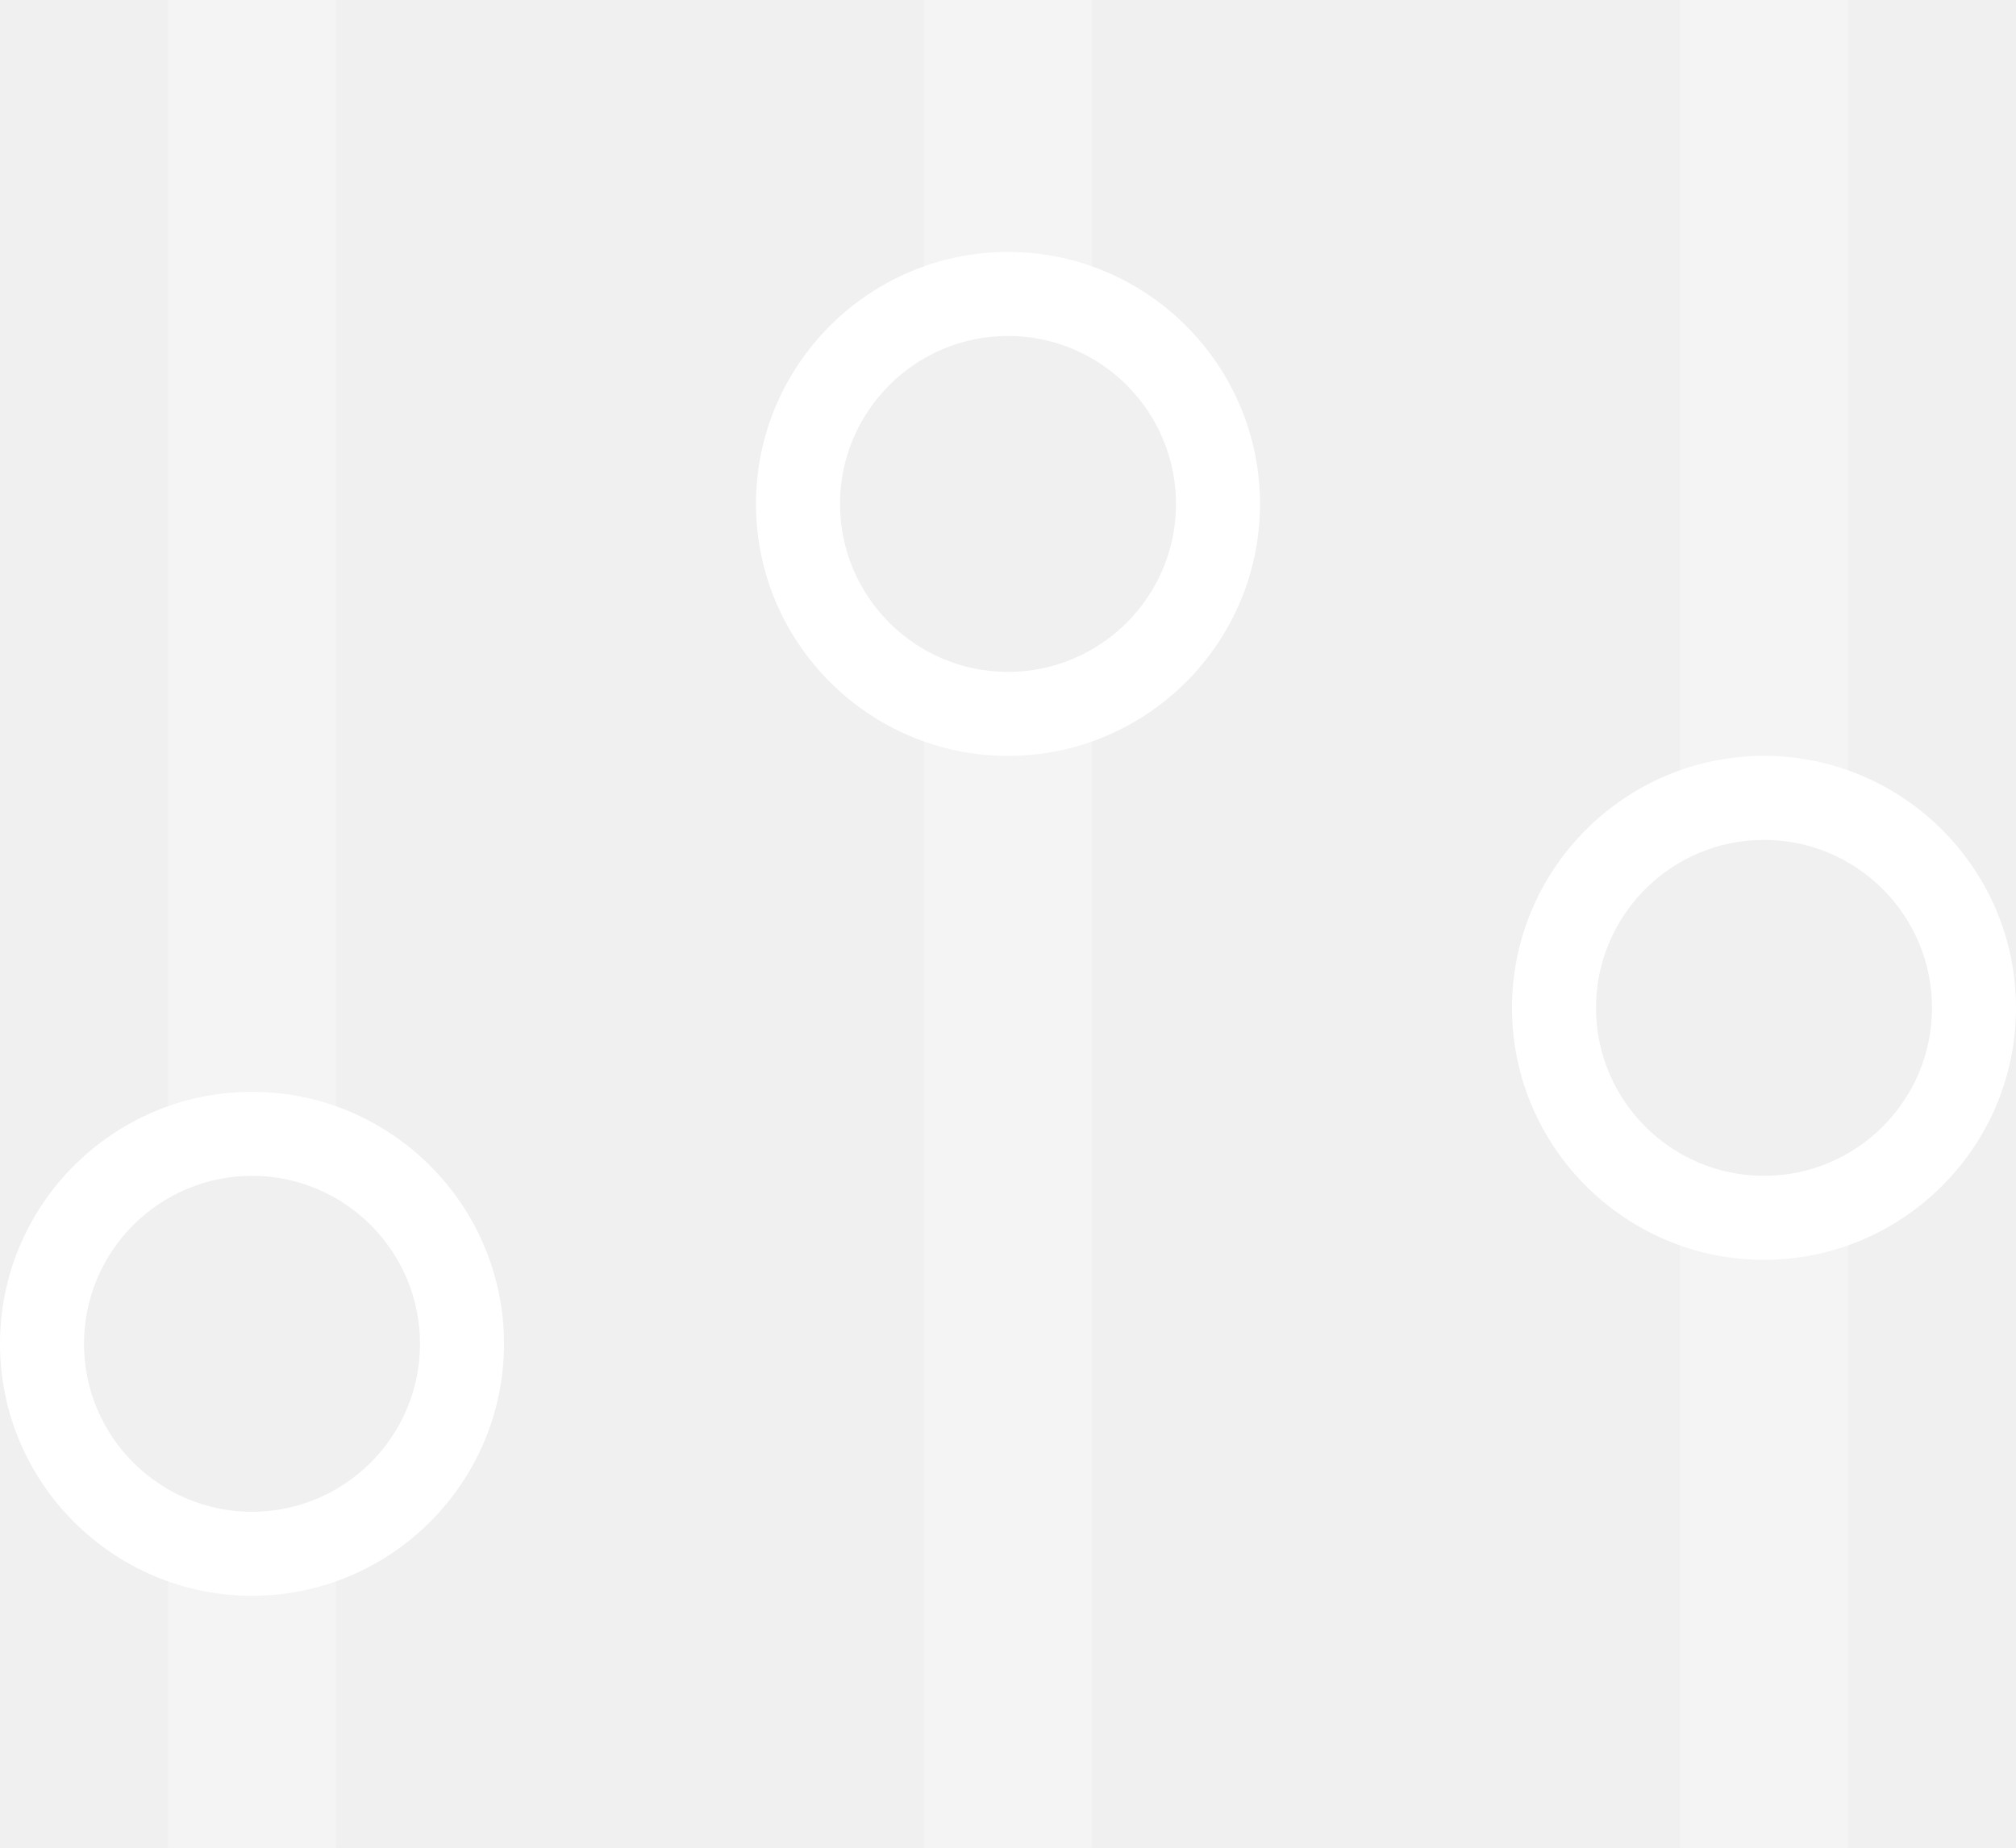
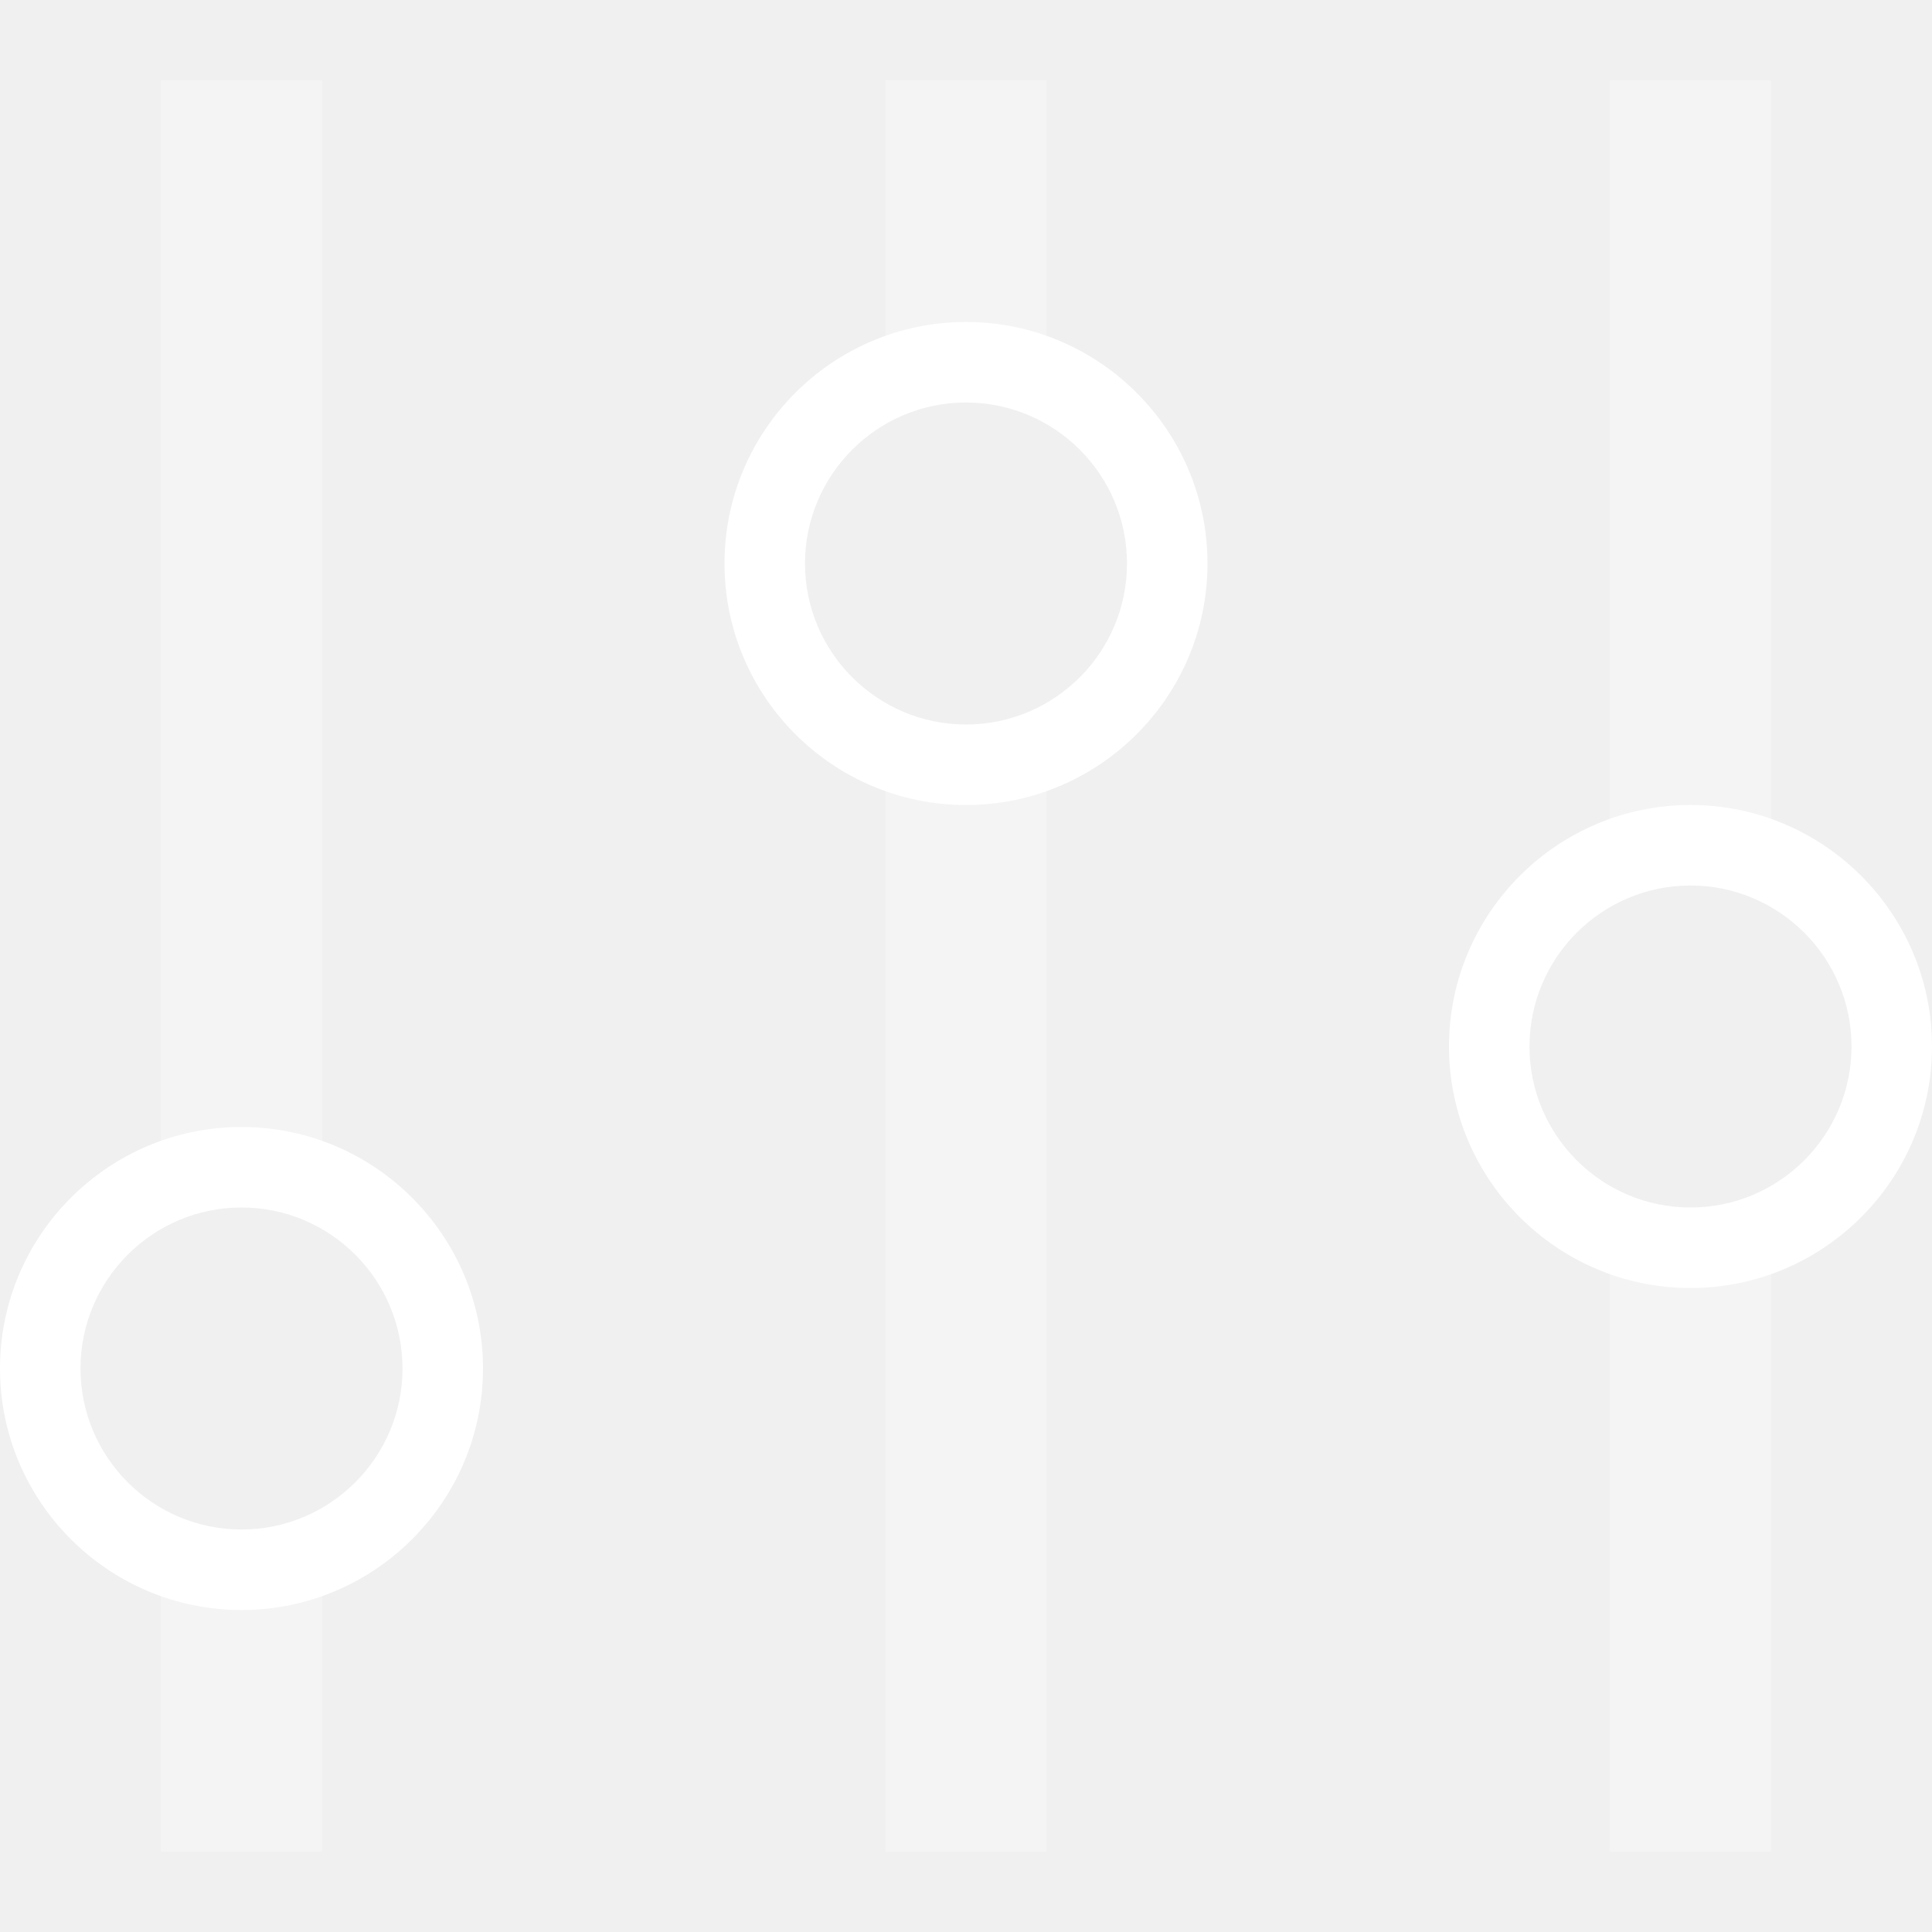
- <svg xmlns="http://www.w3.org/2000/svg" width="24" height="22" viewBox="0 0 24 22">
-   <g fill="none" fill-rule="evenodd">
-     <path d="M0-1h24v24H0z" />
-     <path fill="#FFF" d="M3 19c1.654 0 3-1.346 3-3s-1.346-3-3-3-3 1.346-3 3 1.346 3 3 3zm0-5c1.103 0 2 .897 2 2s-.897 2-2 2-2-.897-2-2 .897-2 2-2zm6-8c0 1.654 1.346 3 3 3s3-1.346 3-3-1.346-3-3-3-3 1.346-3 3zm5 0c0 1.103-.897 2-2 2s-2-.897-2-2 .897-2 2-2 2 .897 2 2zm4 6c0 1.654 1.346 3 3 3s3-1.346 3-3-1.346-3-3-3-3 1.346-3 3zm3-2c1.103 0 2 .897 2 2s-.897 2-2 2-2-.897-2-2 .897-2 2-2z" />
-     <path fill="#FFF" d="M2 18.289V22h2v-3.711a2.491 2.491 0 0 1-1 .211c-.356 0-.693-.077-1-.211zm0-4.578a2.491 2.491 0 0 1 1-.211c.356 0 .693.077 1 .211V0H2v13.711zm9-10a2.491 2.491 0 0 1 1-.211c.356 0 .693.077 1 .211V0h-2v3.711zm0 4.578V22h2V8.289a2.491 2.491 0 0 1-1 .211c-.356 0-.693-.077-1-.211zm9 1.422a2.491 2.491 0 0 1 1-.211c.356 0 .693.077 1 .211V0h-2v9.711zm0 4.578V22h2v-7.711a2.491 2.491 0 0 1-1 .211c-.356 0-.693-.077-1-.211z" opacity=".3" />
+ <svg xmlns="http://www.w3.org/2000/svg" width="24px" height="24px" viewBox="0 0 24 24" version="1.1">
+   <defs />
+   <g id="Page-1" stroke="none" stroke-width="1" fill="none" fill-rule="evenodd">
+     <g id="icon_filter_m_black">
+       <polygon id="Shape" points="0 0 24 0 24 24 0 24" />
+       <path d="M3,20 C4.654,20 6,18.654 6,17 C6,15.346 4.654,14 3,14 C1.346,14 0,15.346 0,17 C0,18.654 1.346,20 3,20 Z M3,15 C4.103,15 5,15.897 5,17 C5,18.103 4.103,19 3,19 C1.897,19 1,18.103 1,17 C1,15.897 1.897,15 3,15 Z M9,7 C9,8.654 10.346,10 12,10 C13.654,10 15,8.654 15,7 C15,5.346 13.654,4 12,4 C10.346,4 9,5.346 9,7 Z M14,7 C14,8.103 13.103,9 12,9 C10.897,9 10,8.103 10,7 C10,5.897 10.897,5 12,5 C13.103,5 14,5.897 14,7 Z M18,13 C18,14.654 19.346,16 21,16 C22.654,16 24,14.654 24,13 C24,11.346 22.654,10 21,10 C19.346,10 18,11.346 18,13 Z M21,11 C22.103,11 23,11.897 23,13 C23,14.103 22.103,15 21,15 C19.897,15 19,14.103 19,13 C19,11.897 19.897,11 21,11 Z" id="Shape" fill="#FFFFFF" fill-rule="nonzero" />
+       <path d="M2,19.289 L2,23 L4,23 L4,19.289 C3.685,19.428 3.344,19.5 3,19.5 C2.644,19.5 2.307,19.423 2,19.289 Z M2,14.711 C2.315,14.572 2.656,14.5 3,14.5 C3.356,14.5 3.693,14.577 4,14.711 L4,1 L2,1 L2,14.711 Z M11,4.711 C11.315,4.572 11.656,4.5 12,4.5 C12.356,4.5 12.693,4.577 13,4.711 L13,1 L11,1 L11,4.711 Z M11,9.289 L11,23 L13,23 L13,9.289 C12.685,9.428 12.344,9.5 12,9.5 C11.644,9.5 11.307,9.423 11,9.289 Z M20,10.711 C20.315,10.572 20.656,10.5 21,10.5 C21.356,10.5 21.693,10.577 22,10.711 L22,1 L20,1 L20,10.711 Z M20,15.289 L20,23 L22,23 L22,15.289 C21.685,15.428 21.344,15.5 21,15.5 C20.644,15.5 20.307,15.423 20,15.289 Z" id="Shape" fill="#FFFFFF" fill-rule="nonzero" opacity="0.3" />
+     </g>
  </g>
</svg>
